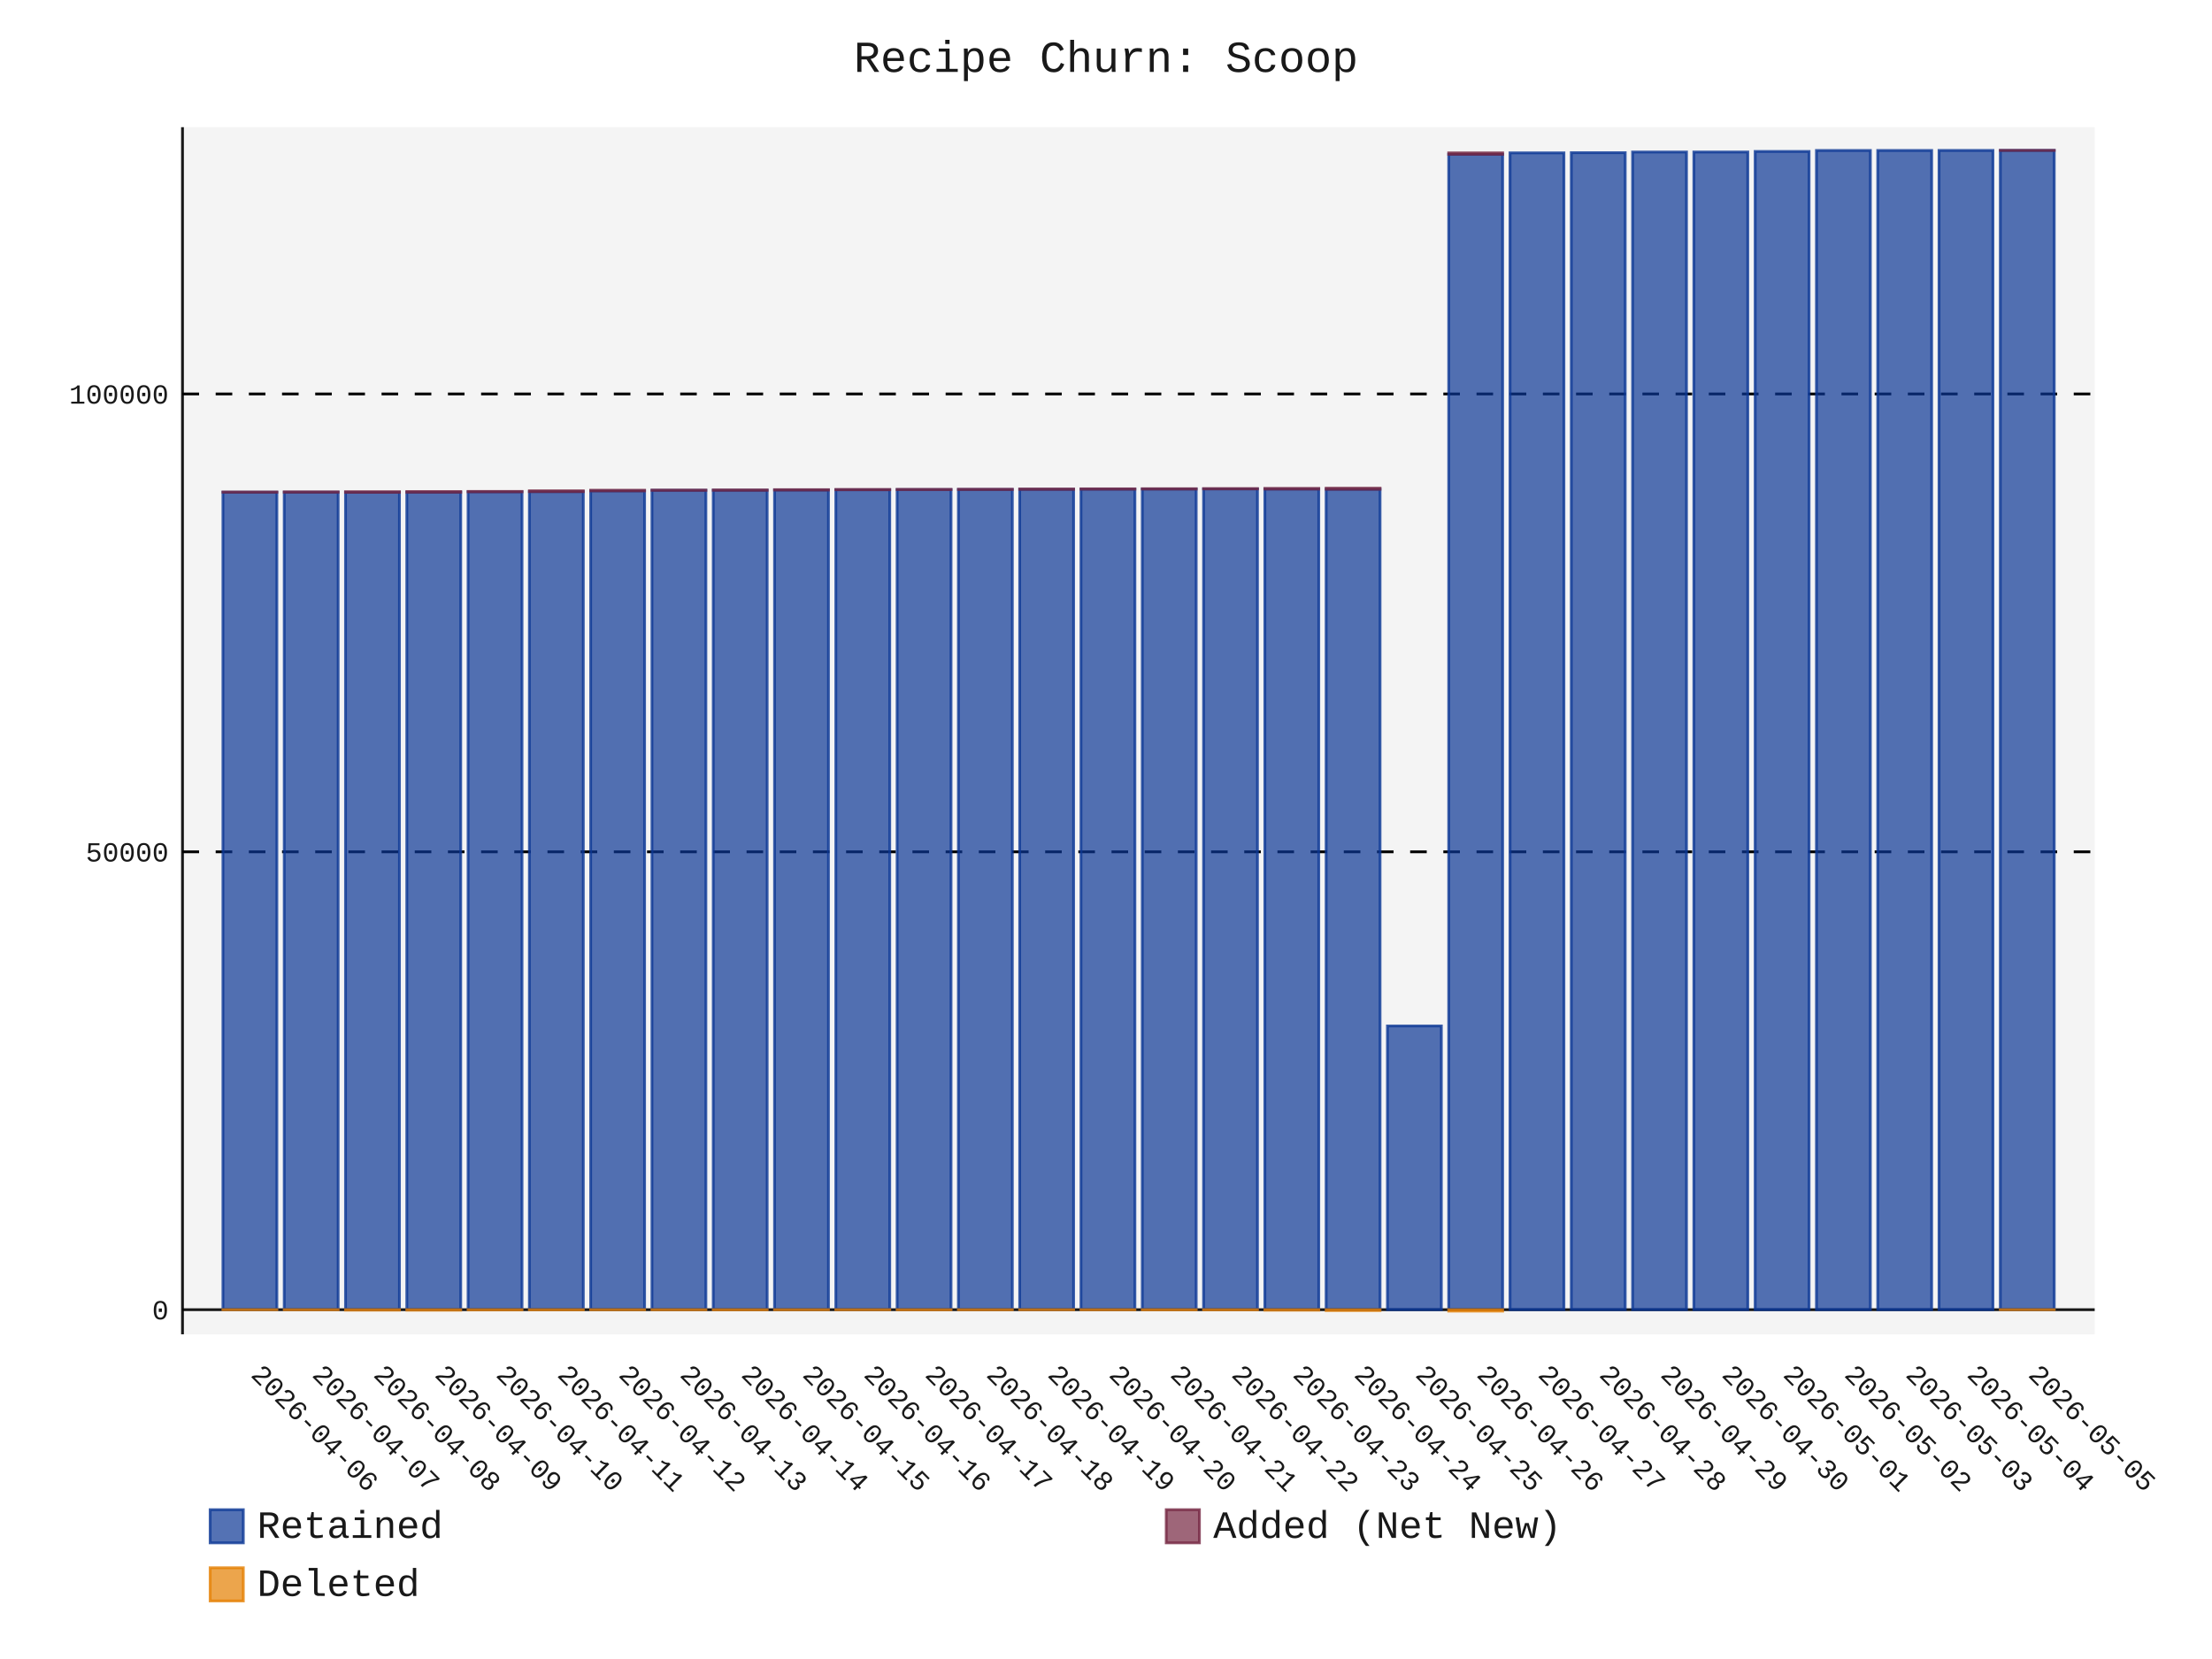
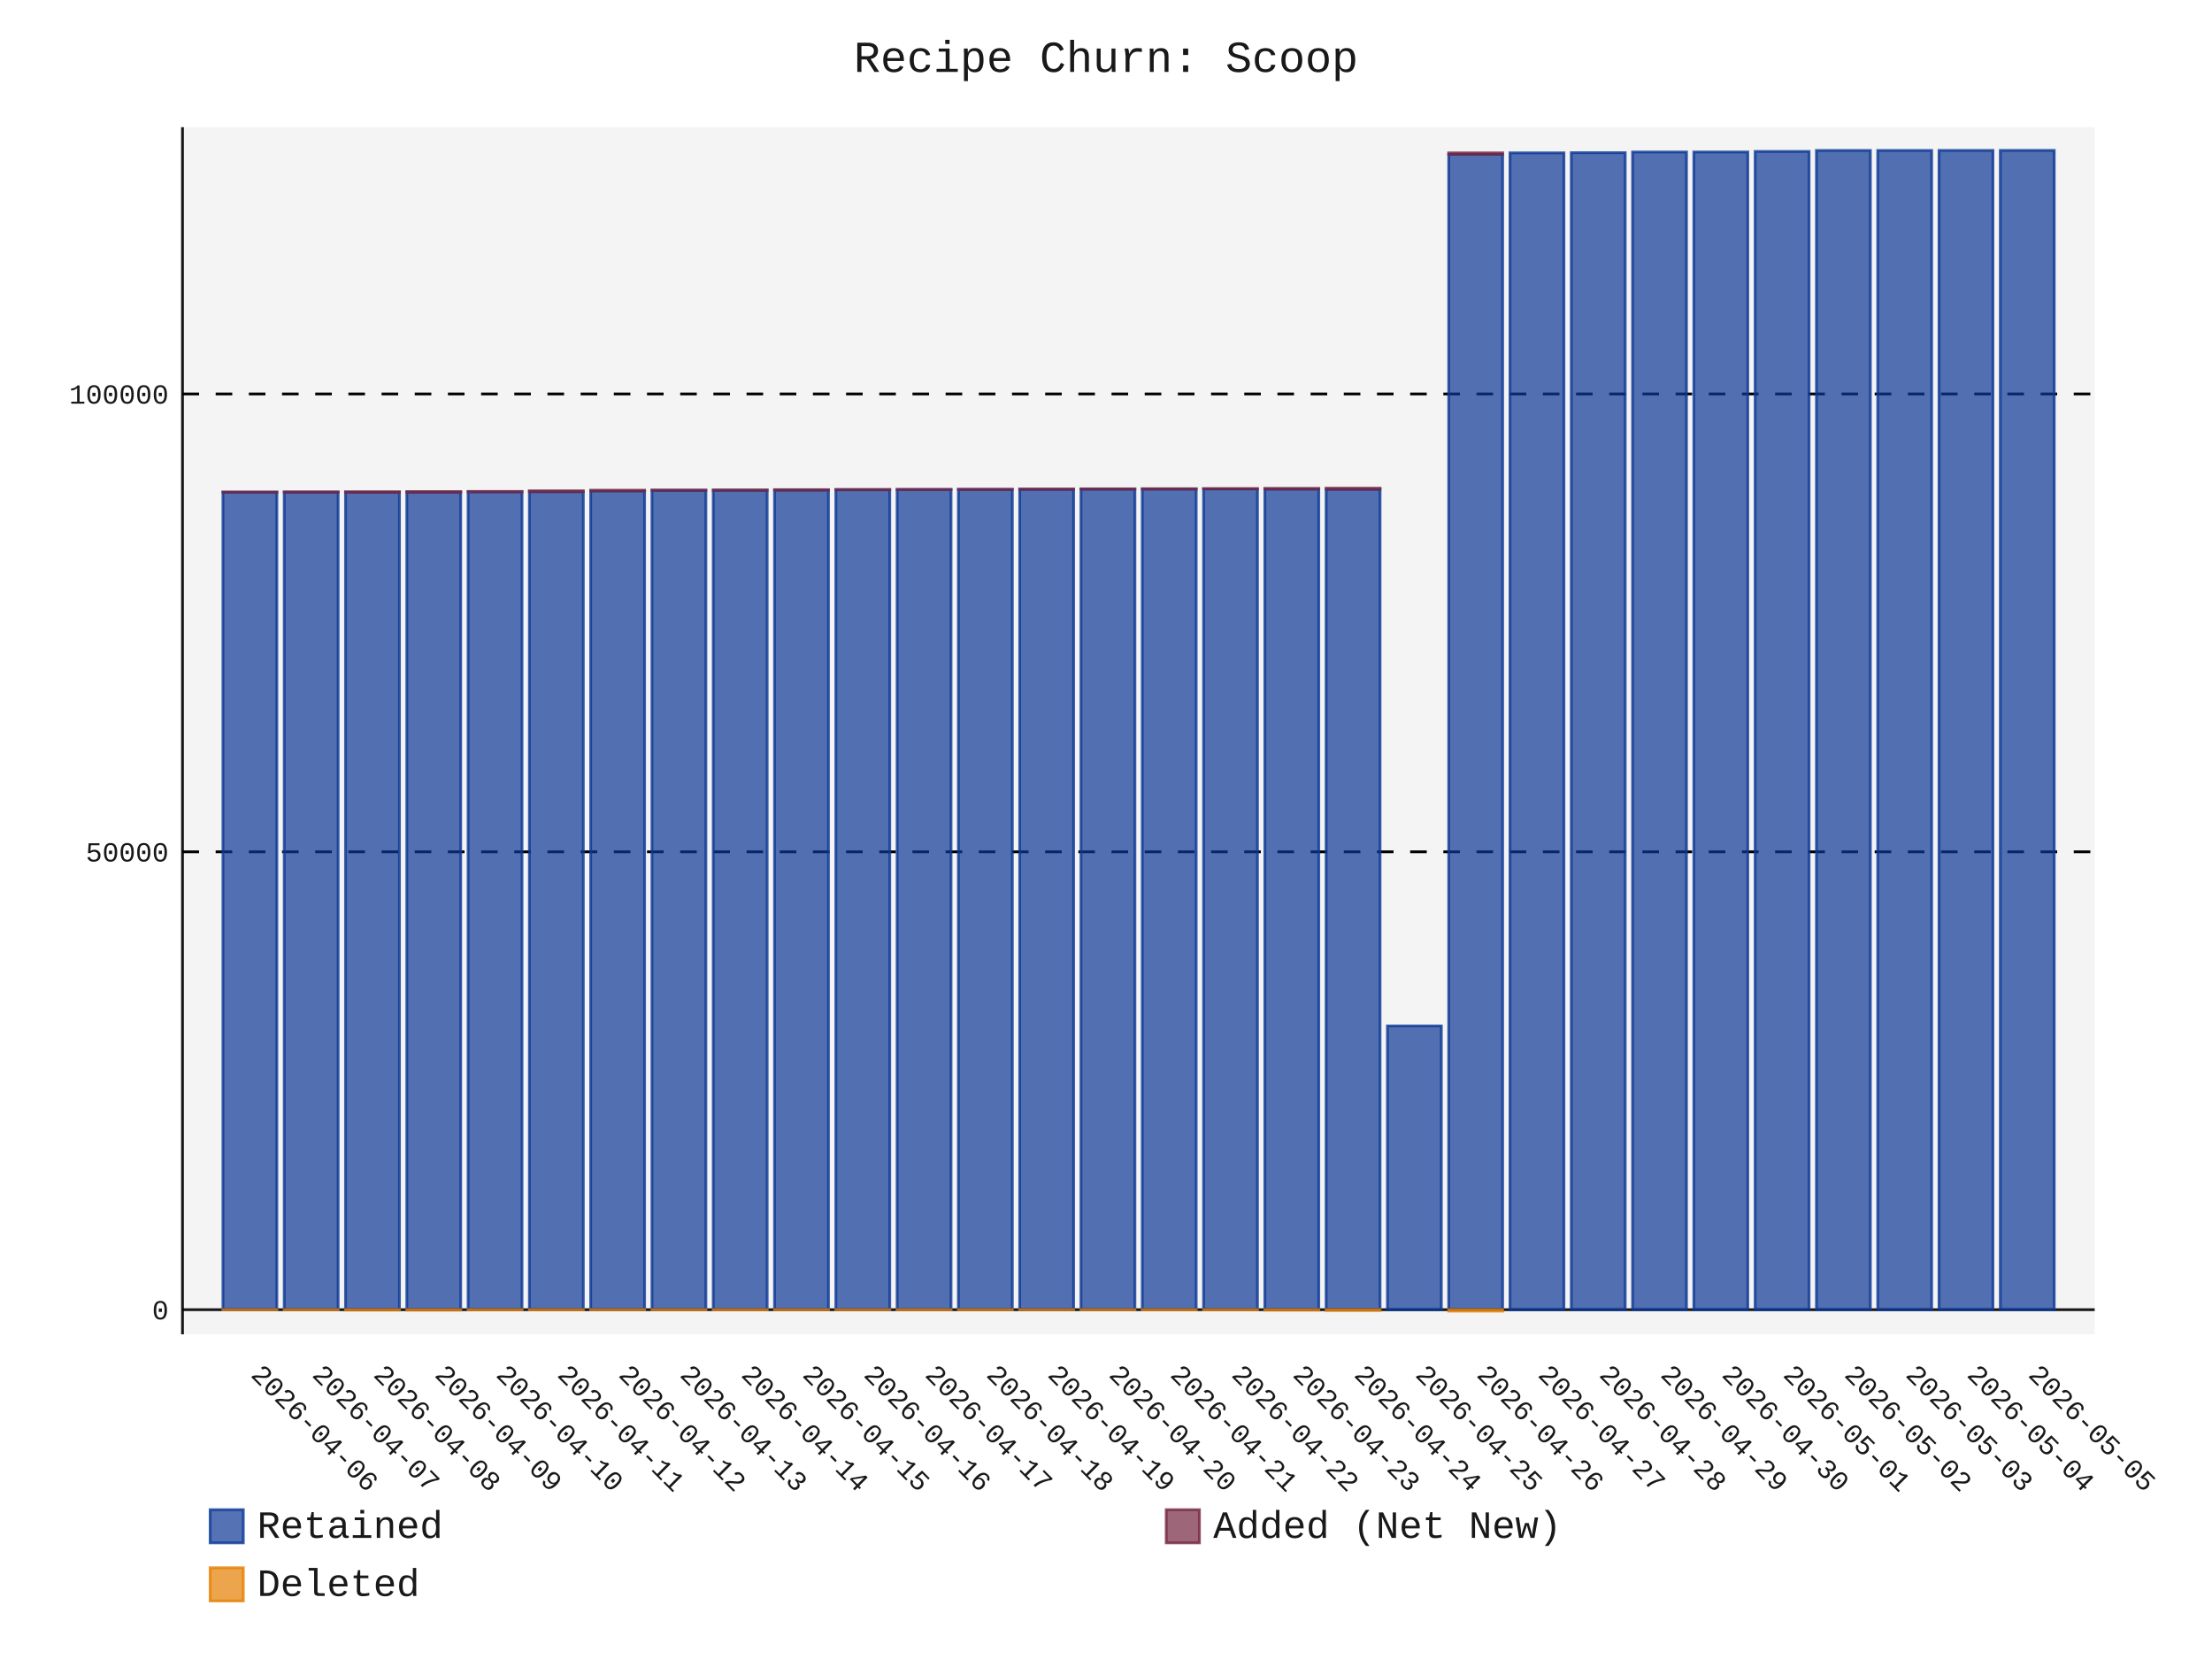
- <svg xmlns="http://www.w3.org/2000/svg" id="chart-ee93d7f6-86eb-4093-ba16-f4f90452084f" class="pygal-chart" viewBox="0 0 800 600">
+ <svg xmlns="http://www.w3.org/2000/svg" id="chart-b7431006-0d95-4c16-a180-34ffe3bbac79" class="pygal-chart" viewBox="0 0 800 600">
  <defs>
-     <style type="text/css">#chart-ee93d7f6-86eb-4093-ba16-f4f90452084f{-webkit-user-select:none;-webkit-font-smoothing:antialiased;font-family:Consolas,"Liberation Mono",Menlo,Courier,monospace}#chart-ee93d7f6-86eb-4093-ba16-f4f90452084f .title{font-family:Consolas,"Liberation Mono",Menlo,Courier,monospace;font-size:16px}#chart-ee93d7f6-86eb-4093-ba16-f4f90452084f .legends .legend text{font-family:Consolas,"Liberation Mono",Menlo,Courier,monospace;font-size:14px}#chart-ee93d7f6-86eb-4093-ba16-f4f90452084f .axis text{font-family:Consolas,"Liberation Mono",Menlo,Courier,monospace;font-size:10px}#chart-ee93d7f6-86eb-4093-ba16-f4f90452084f .axis text.major{font-family:Consolas,"Liberation Mono",Menlo,Courier,monospace;font-size:10px}#chart-ee93d7f6-86eb-4093-ba16-f4f90452084f .text-overlay text.value{font-family:Consolas,"Liberation Mono",Menlo,Courier,monospace;font-size:16px}#chart-ee93d7f6-86eb-4093-ba16-f4f90452084f .text-overlay text.label{font-family:Consolas,"Liberation Mono",Menlo,Courier,monospace;font-size:10px}#chart-ee93d7f6-86eb-4093-ba16-f4f90452084f .tooltip{font-family:Consolas,"Liberation Mono",Menlo,Courier,monospace;font-size:14px}#chart-ee93d7f6-86eb-4093-ba16-f4f90452084f text.no_data{font-family:Consolas,"Liberation Mono",Menlo,Courier,monospace;font-size:64px}
- #chart-ee93d7f6-86eb-4093-ba16-f4f90452084f{background-color:transparent}#chart-ee93d7f6-86eb-4093-ba16-f4f90452084f path,#chart-ee93d7f6-86eb-4093-ba16-f4f90452084f line,#chart-ee93d7f6-86eb-4093-ba16-f4f90452084f rect,#chart-ee93d7f6-86eb-4093-ba16-f4f90452084f circle{-webkit-transition:150ms;-moz-transition:150ms;transition:150ms}#chart-ee93d7f6-86eb-4093-ba16-f4f90452084f .graph &gt; .background{fill:transparent}#chart-ee93d7f6-86eb-4093-ba16-f4f90452084f .plot &gt; .background{fill:rgba(240,240,240,0.7)}#chart-ee93d7f6-86eb-4093-ba16-f4f90452084f .graph{fill:rgba(0,0,0,0.9)}#chart-ee93d7f6-86eb-4093-ba16-f4f90452084f text.no_data{fill:rgba(0,0,0,0.9)}#chart-ee93d7f6-86eb-4093-ba16-f4f90452084f .title{fill:rgba(0,0,0,0.9)}#chart-ee93d7f6-86eb-4093-ba16-f4f90452084f .legends .legend text{fill:rgba(0,0,0,0.9)}#chart-ee93d7f6-86eb-4093-ba16-f4f90452084f .legends .legend:hover text{fill:rgba(0,0,0,0.9)}#chart-ee93d7f6-86eb-4093-ba16-f4f90452084f .axis .line{stroke:rgba(0,0,0,0.9)}#chart-ee93d7f6-86eb-4093-ba16-f4f90452084f .axis .guide.line{stroke:rgba(0,0,0,0.5)}#chart-ee93d7f6-86eb-4093-ba16-f4f90452084f .axis .major.line{stroke:rgba(0,0,0,0.9)}#chart-ee93d7f6-86eb-4093-ba16-f4f90452084f .axis text.major{fill:rgba(0,0,0,0.9)}#chart-ee93d7f6-86eb-4093-ba16-f4f90452084f .axis.y .guides:hover .guide.line,#chart-ee93d7f6-86eb-4093-ba16-f4f90452084f .line-graph .axis.x .guides:hover .guide.line,#chart-ee93d7f6-86eb-4093-ba16-f4f90452084f .stackedline-graph .axis.x .guides:hover .guide.line,#chart-ee93d7f6-86eb-4093-ba16-f4f90452084f .xy-graph .axis.x .guides:hover .guide.line{stroke:rgba(0,0,0,0.9)}#chart-ee93d7f6-86eb-4093-ba16-f4f90452084f .axis .guides:hover text{fill:rgba(0,0,0,0.9)}#chart-ee93d7f6-86eb-4093-ba16-f4f90452084f .reactive{fill-opacity:.7;stroke-opacity:.8;stroke-width:1}#chart-ee93d7f6-86eb-4093-ba16-f4f90452084f .ci{stroke:rgba(0,0,0,0.9)}#chart-ee93d7f6-86eb-4093-ba16-f4f90452084f .reactive.active,#chart-ee93d7f6-86eb-4093-ba16-f4f90452084f .active .reactive{fill-opacity:.8;stroke-opacity:.9;stroke-width:4}#chart-ee93d7f6-86eb-4093-ba16-f4f90452084f .ci .reactive.active{stroke-width:1.5}#chart-ee93d7f6-86eb-4093-ba16-f4f90452084f .series text{fill:rgba(0,0,0,0.9)}#chart-ee93d7f6-86eb-4093-ba16-f4f90452084f .tooltip rect{fill:rgba(240,240,240,0.7);stroke:rgba(0,0,0,0.9);-webkit-transition:opacity 150ms;-moz-transition:opacity 150ms;transition:opacity 150ms}#chart-ee93d7f6-86eb-4093-ba16-f4f90452084f .tooltip .label{fill:rgba(0,0,0,0.9)}#chart-ee93d7f6-86eb-4093-ba16-f4f90452084f .tooltip .label{fill:rgba(0,0,0,0.9)}#chart-ee93d7f6-86eb-4093-ba16-f4f90452084f .tooltip .legend{font-size:.8em;fill:rgba(0,0,0,0.5)}#chart-ee93d7f6-86eb-4093-ba16-f4f90452084f .tooltip .x_label{font-size:.6em;fill:rgba(0,0,0,0.9)}#chart-ee93d7f6-86eb-4093-ba16-f4f90452084f .tooltip .xlink{font-size:.5em;text-decoration:underline}#chart-ee93d7f6-86eb-4093-ba16-f4f90452084f .tooltip .value{font-size:1.5em}#chart-ee93d7f6-86eb-4093-ba16-f4f90452084f .bound{font-size:.5em}#chart-ee93d7f6-86eb-4093-ba16-f4f90452084f .max-value{font-size:.75em;fill:rgba(0,0,0,0.5)}#chart-ee93d7f6-86eb-4093-ba16-f4f90452084f .map-element{fill:rgba(240,240,240,0.7);stroke:rgba(0,0,0,0.5) !important}#chart-ee93d7f6-86eb-4093-ba16-f4f90452084f .map-element .reactive{fill-opacity:inherit;stroke-opacity:inherit}#chart-ee93d7f6-86eb-4093-ba16-f4f90452084f .color-0,#chart-ee93d7f6-86eb-4093-ba16-f4f90452084f .color-0 a:visited{stroke:rgb(12,55,149);fill:rgb(12,55,149)}#chart-ee93d7f6-86eb-4093-ba16-f4f90452084f .color-1,#chart-ee93d7f6-86eb-4093-ba16-f4f90452084f .color-1 a:visited{stroke:rgb(117,38,65);fill:rgb(117,38,65)}#chart-ee93d7f6-86eb-4093-ba16-f4f90452084f .color-2,#chart-ee93d7f6-86eb-4093-ba16-f4f90452084f .color-2 a:visited{stroke:rgb(228,127,0);fill:rgb(228,127,0)}#chart-ee93d7f6-86eb-4093-ba16-f4f90452084f .text-overlay .color-0 text{fill:black}#chart-ee93d7f6-86eb-4093-ba16-f4f90452084f .text-overlay .color-1 text{fill:black}#chart-ee93d7f6-86eb-4093-ba16-f4f90452084f .text-overlay .color-2 text{fill:black}
- #chart-ee93d7f6-86eb-4093-ba16-f4f90452084f text.no_data{text-anchor:middle}#chart-ee93d7f6-86eb-4093-ba16-f4f90452084f .guide.line{fill:none}#chart-ee93d7f6-86eb-4093-ba16-f4f90452084f .centered{text-anchor:middle}#chart-ee93d7f6-86eb-4093-ba16-f4f90452084f .title{text-anchor:middle}#chart-ee93d7f6-86eb-4093-ba16-f4f90452084f .legends .legend text{fill-opacity:1}#chart-ee93d7f6-86eb-4093-ba16-f4f90452084f .axis.x text{text-anchor:middle}#chart-ee93d7f6-86eb-4093-ba16-f4f90452084f .axis.x:not(.web) text[transform]{text-anchor:start}#chart-ee93d7f6-86eb-4093-ba16-f4f90452084f .axis.x:not(.web) text[transform].backwards{text-anchor:end}#chart-ee93d7f6-86eb-4093-ba16-f4f90452084f .axis.y text{text-anchor:end}#chart-ee93d7f6-86eb-4093-ba16-f4f90452084f .axis.y text[transform].backwards{text-anchor:start}#chart-ee93d7f6-86eb-4093-ba16-f4f90452084f .axis.y2 text{text-anchor:start}#chart-ee93d7f6-86eb-4093-ba16-f4f90452084f .axis.y2 text[transform].backwards{text-anchor:end}#chart-ee93d7f6-86eb-4093-ba16-f4f90452084f .axis .guide.line{stroke-dasharray:4,4;stroke:black}#chart-ee93d7f6-86eb-4093-ba16-f4f90452084f .axis .major.guide.line{stroke-dasharray:6,6;stroke:black}#chart-ee93d7f6-86eb-4093-ba16-f4f90452084f .horizontal .axis.y .guide.line,#chart-ee93d7f6-86eb-4093-ba16-f4f90452084f .horizontal .axis.y2 .guide.line,#chart-ee93d7f6-86eb-4093-ba16-f4f90452084f .vertical .axis.x .guide.line{opacity:0}#chart-ee93d7f6-86eb-4093-ba16-f4f90452084f .horizontal .axis.always_show .guide.line,#chart-ee93d7f6-86eb-4093-ba16-f4f90452084f .vertical .axis.always_show .guide.line{opacity:1 !important}#chart-ee93d7f6-86eb-4093-ba16-f4f90452084f .axis.y .guides:hover .guide.line,#chart-ee93d7f6-86eb-4093-ba16-f4f90452084f .axis.y2 .guides:hover .guide.line,#chart-ee93d7f6-86eb-4093-ba16-f4f90452084f .axis.x .guides:hover .guide.line{opacity:1}#chart-ee93d7f6-86eb-4093-ba16-f4f90452084f .axis .guides:hover text{opacity:1}#chart-ee93d7f6-86eb-4093-ba16-f4f90452084f .nofill{fill:none}#chart-ee93d7f6-86eb-4093-ba16-f4f90452084f .subtle-fill{fill-opacity:.2}#chart-ee93d7f6-86eb-4093-ba16-f4f90452084f .dot{stroke-width:1px;fill-opacity:1;stroke-opacity:1}#chart-ee93d7f6-86eb-4093-ba16-f4f90452084f .dot.active{stroke-width:5px}#chart-ee93d7f6-86eb-4093-ba16-f4f90452084f .dot.negative{fill:transparent}#chart-ee93d7f6-86eb-4093-ba16-f4f90452084f text,#chart-ee93d7f6-86eb-4093-ba16-f4f90452084f tspan{stroke:none !important}#chart-ee93d7f6-86eb-4093-ba16-f4f90452084f .series text.active{opacity:1}#chart-ee93d7f6-86eb-4093-ba16-f4f90452084f .tooltip rect{fill-opacity:.95;stroke-width:.5}#chart-ee93d7f6-86eb-4093-ba16-f4f90452084f .tooltip text{fill-opacity:1}#chart-ee93d7f6-86eb-4093-ba16-f4f90452084f .showable{visibility:hidden}#chart-ee93d7f6-86eb-4093-ba16-f4f90452084f .showable.shown{visibility:visible}#chart-ee93d7f6-86eb-4093-ba16-f4f90452084f .gauge-background{fill:rgba(229,229,229,1);stroke:none}#chart-ee93d7f6-86eb-4093-ba16-f4f90452084f .bg-lines{stroke:transparent;stroke-width:2px}</style>
+     <style type="text/css">#chart-b7431006-0d95-4c16-a180-34ffe3bbac79{-webkit-user-select:none;-webkit-font-smoothing:antialiased;font-family:Consolas,"Liberation Mono",Menlo,Courier,monospace}#chart-b7431006-0d95-4c16-a180-34ffe3bbac79 .title{font-family:Consolas,"Liberation Mono",Menlo,Courier,monospace;font-size:16px}#chart-b7431006-0d95-4c16-a180-34ffe3bbac79 .legends .legend text{font-family:Consolas,"Liberation Mono",Menlo,Courier,monospace;font-size:14px}#chart-b7431006-0d95-4c16-a180-34ffe3bbac79 .axis text{font-family:Consolas,"Liberation Mono",Menlo,Courier,monospace;font-size:10px}#chart-b7431006-0d95-4c16-a180-34ffe3bbac79 .axis text.major{font-family:Consolas,"Liberation Mono",Menlo,Courier,monospace;font-size:10px}#chart-b7431006-0d95-4c16-a180-34ffe3bbac79 .text-overlay text.value{font-family:Consolas,"Liberation Mono",Menlo,Courier,monospace;font-size:16px}#chart-b7431006-0d95-4c16-a180-34ffe3bbac79 .text-overlay text.label{font-family:Consolas,"Liberation Mono",Menlo,Courier,monospace;font-size:10px}#chart-b7431006-0d95-4c16-a180-34ffe3bbac79 .tooltip{font-family:Consolas,"Liberation Mono",Menlo,Courier,monospace;font-size:14px}#chart-b7431006-0d95-4c16-a180-34ffe3bbac79 text.no_data{font-family:Consolas,"Liberation Mono",Menlo,Courier,monospace;font-size:64px}
+ #chart-b7431006-0d95-4c16-a180-34ffe3bbac79{background-color:transparent}#chart-b7431006-0d95-4c16-a180-34ffe3bbac79 path,#chart-b7431006-0d95-4c16-a180-34ffe3bbac79 line,#chart-b7431006-0d95-4c16-a180-34ffe3bbac79 rect,#chart-b7431006-0d95-4c16-a180-34ffe3bbac79 circle{-webkit-transition:150ms;-moz-transition:150ms;transition:150ms}#chart-b7431006-0d95-4c16-a180-34ffe3bbac79 .graph &gt; .background{fill:transparent}#chart-b7431006-0d95-4c16-a180-34ffe3bbac79 .plot &gt; .background{fill:rgba(240,240,240,0.7)}#chart-b7431006-0d95-4c16-a180-34ffe3bbac79 .graph{fill:rgba(0,0,0,0.9)}#chart-b7431006-0d95-4c16-a180-34ffe3bbac79 text.no_data{fill:rgba(0,0,0,0.9)}#chart-b7431006-0d95-4c16-a180-34ffe3bbac79 .title{fill:rgba(0,0,0,0.9)}#chart-b7431006-0d95-4c16-a180-34ffe3bbac79 .legends .legend text{fill:rgba(0,0,0,0.9)}#chart-b7431006-0d95-4c16-a180-34ffe3bbac79 .legends .legend:hover text{fill:rgba(0,0,0,0.9)}#chart-b7431006-0d95-4c16-a180-34ffe3bbac79 .axis .line{stroke:rgba(0,0,0,0.9)}#chart-b7431006-0d95-4c16-a180-34ffe3bbac79 .axis .guide.line{stroke:rgba(0,0,0,0.5)}#chart-b7431006-0d95-4c16-a180-34ffe3bbac79 .axis .major.line{stroke:rgba(0,0,0,0.9)}#chart-b7431006-0d95-4c16-a180-34ffe3bbac79 .axis text.major{fill:rgba(0,0,0,0.9)}#chart-b7431006-0d95-4c16-a180-34ffe3bbac79 .axis.y .guides:hover .guide.line,#chart-b7431006-0d95-4c16-a180-34ffe3bbac79 .line-graph .axis.x .guides:hover .guide.line,#chart-b7431006-0d95-4c16-a180-34ffe3bbac79 .stackedline-graph .axis.x .guides:hover .guide.line,#chart-b7431006-0d95-4c16-a180-34ffe3bbac79 .xy-graph .axis.x .guides:hover .guide.line{stroke:rgba(0,0,0,0.9)}#chart-b7431006-0d95-4c16-a180-34ffe3bbac79 .axis .guides:hover text{fill:rgba(0,0,0,0.9)}#chart-b7431006-0d95-4c16-a180-34ffe3bbac79 .reactive{fill-opacity:.7;stroke-opacity:.8;stroke-width:1}#chart-b7431006-0d95-4c16-a180-34ffe3bbac79 .ci{stroke:rgba(0,0,0,0.9)}#chart-b7431006-0d95-4c16-a180-34ffe3bbac79 .reactive.active,#chart-b7431006-0d95-4c16-a180-34ffe3bbac79 .active .reactive{fill-opacity:.8;stroke-opacity:.9;stroke-width:4}#chart-b7431006-0d95-4c16-a180-34ffe3bbac79 .ci .reactive.active{stroke-width:1.5}#chart-b7431006-0d95-4c16-a180-34ffe3bbac79 .series text{fill:rgba(0,0,0,0.9)}#chart-b7431006-0d95-4c16-a180-34ffe3bbac79 .tooltip rect{fill:rgba(240,240,240,0.7);stroke:rgba(0,0,0,0.9);-webkit-transition:opacity 150ms;-moz-transition:opacity 150ms;transition:opacity 150ms}#chart-b7431006-0d95-4c16-a180-34ffe3bbac79 .tooltip .label{fill:rgba(0,0,0,0.9)}#chart-b7431006-0d95-4c16-a180-34ffe3bbac79 .tooltip .label{fill:rgba(0,0,0,0.9)}#chart-b7431006-0d95-4c16-a180-34ffe3bbac79 .tooltip .legend{font-size:.8em;fill:rgba(0,0,0,0.5)}#chart-b7431006-0d95-4c16-a180-34ffe3bbac79 .tooltip .x_label{font-size:.6em;fill:rgba(0,0,0,0.9)}#chart-b7431006-0d95-4c16-a180-34ffe3bbac79 .tooltip .xlink{font-size:.5em;text-decoration:underline}#chart-b7431006-0d95-4c16-a180-34ffe3bbac79 .tooltip .value{font-size:1.5em}#chart-b7431006-0d95-4c16-a180-34ffe3bbac79 .bound{font-size:.5em}#chart-b7431006-0d95-4c16-a180-34ffe3bbac79 .max-value{font-size:.75em;fill:rgba(0,0,0,0.5)}#chart-b7431006-0d95-4c16-a180-34ffe3bbac79 .map-element{fill:rgba(240,240,240,0.7);stroke:rgba(0,0,0,0.5) !important}#chart-b7431006-0d95-4c16-a180-34ffe3bbac79 .map-element .reactive{fill-opacity:inherit;stroke-opacity:inherit}#chart-b7431006-0d95-4c16-a180-34ffe3bbac79 .color-0,#chart-b7431006-0d95-4c16-a180-34ffe3bbac79 .color-0 a:visited{stroke:rgb(12,55,149);fill:rgb(12,55,149)}#chart-b7431006-0d95-4c16-a180-34ffe3bbac79 .color-1,#chart-b7431006-0d95-4c16-a180-34ffe3bbac79 .color-1 a:visited{stroke:rgb(117,38,65);fill:rgb(117,38,65)}#chart-b7431006-0d95-4c16-a180-34ffe3bbac79 .color-2,#chart-b7431006-0d95-4c16-a180-34ffe3bbac79 .color-2 a:visited{stroke:rgb(228,127,0);fill:rgb(228,127,0)}#chart-b7431006-0d95-4c16-a180-34ffe3bbac79 .text-overlay .color-0 text{fill:black}#chart-b7431006-0d95-4c16-a180-34ffe3bbac79 .text-overlay .color-1 text{fill:black}#chart-b7431006-0d95-4c16-a180-34ffe3bbac79 .text-overlay .color-2 text{fill:black}
+ #chart-b7431006-0d95-4c16-a180-34ffe3bbac79 text.no_data{text-anchor:middle}#chart-b7431006-0d95-4c16-a180-34ffe3bbac79 .guide.line{fill:none}#chart-b7431006-0d95-4c16-a180-34ffe3bbac79 .centered{text-anchor:middle}#chart-b7431006-0d95-4c16-a180-34ffe3bbac79 .title{text-anchor:middle}#chart-b7431006-0d95-4c16-a180-34ffe3bbac79 .legends .legend text{fill-opacity:1}#chart-b7431006-0d95-4c16-a180-34ffe3bbac79 .axis.x text{text-anchor:middle}#chart-b7431006-0d95-4c16-a180-34ffe3bbac79 .axis.x:not(.web) text[transform]{text-anchor:start}#chart-b7431006-0d95-4c16-a180-34ffe3bbac79 .axis.x:not(.web) text[transform].backwards{text-anchor:end}#chart-b7431006-0d95-4c16-a180-34ffe3bbac79 .axis.y text{text-anchor:end}#chart-b7431006-0d95-4c16-a180-34ffe3bbac79 .axis.y text[transform].backwards{text-anchor:start}#chart-b7431006-0d95-4c16-a180-34ffe3bbac79 .axis.y2 text{text-anchor:start}#chart-b7431006-0d95-4c16-a180-34ffe3bbac79 .axis.y2 text[transform].backwards{text-anchor:end}#chart-b7431006-0d95-4c16-a180-34ffe3bbac79 .axis .guide.line{stroke-dasharray:4,4;stroke:black}#chart-b7431006-0d95-4c16-a180-34ffe3bbac79 .axis .major.guide.line{stroke-dasharray:6,6;stroke:black}#chart-b7431006-0d95-4c16-a180-34ffe3bbac79 .horizontal .axis.y .guide.line,#chart-b7431006-0d95-4c16-a180-34ffe3bbac79 .horizontal .axis.y2 .guide.line,#chart-b7431006-0d95-4c16-a180-34ffe3bbac79 .vertical .axis.x .guide.line{opacity:0}#chart-b7431006-0d95-4c16-a180-34ffe3bbac79 .horizontal .axis.always_show .guide.line,#chart-b7431006-0d95-4c16-a180-34ffe3bbac79 .vertical .axis.always_show .guide.line{opacity:1 !important}#chart-b7431006-0d95-4c16-a180-34ffe3bbac79 .axis.y .guides:hover .guide.line,#chart-b7431006-0d95-4c16-a180-34ffe3bbac79 .axis.y2 .guides:hover .guide.line,#chart-b7431006-0d95-4c16-a180-34ffe3bbac79 .axis.x .guides:hover .guide.line{opacity:1}#chart-b7431006-0d95-4c16-a180-34ffe3bbac79 .axis .guides:hover text{opacity:1}#chart-b7431006-0d95-4c16-a180-34ffe3bbac79 .nofill{fill:none}#chart-b7431006-0d95-4c16-a180-34ffe3bbac79 .subtle-fill{fill-opacity:.2}#chart-b7431006-0d95-4c16-a180-34ffe3bbac79 .dot{stroke-width:1px;fill-opacity:1;stroke-opacity:1}#chart-b7431006-0d95-4c16-a180-34ffe3bbac79 .dot.active{stroke-width:5px}#chart-b7431006-0d95-4c16-a180-34ffe3bbac79 .dot.negative{fill:transparent}#chart-b7431006-0d95-4c16-a180-34ffe3bbac79 text,#chart-b7431006-0d95-4c16-a180-34ffe3bbac79 tspan{stroke:none !important}#chart-b7431006-0d95-4c16-a180-34ffe3bbac79 .series text.active{opacity:1}#chart-b7431006-0d95-4c16-a180-34ffe3bbac79 .tooltip rect{fill-opacity:.95;stroke-width:.5}#chart-b7431006-0d95-4c16-a180-34ffe3bbac79 .tooltip text{fill-opacity:1}#chart-b7431006-0d95-4c16-a180-34ffe3bbac79 .showable{visibility:hidden}#chart-b7431006-0d95-4c16-a180-34ffe3bbac79 .showable.shown{visibility:visible}#chart-b7431006-0d95-4c16-a180-34ffe3bbac79 .gauge-background{fill:rgba(229,229,229,1);stroke:none}#chart-b7431006-0d95-4c16-a180-34ffe3bbac79 .bg-lines{stroke:transparent;stroke-width:2px}</style>
  </defs>
  <g class="graph stackedbar-graph vertical">
    <rect x="0" y="0" width="800" height="600" class="background" />
    <g transform="translate(66, 46)" class="plot">
      <rect x="0" y="0" width="691.574" height="436.574" class="background" />
      <g class="axis y always_show">
        <g class="guides">
          <path d="M0 427.668 h691.574" class="axis major line" />
          <text x="-5" y="431.168" class="major">0</text>
        </g>
        <g class="guides">
          <path d="M0 262.073 h691.574" class="major guide line" />
          <text x="-5" y="265.573" class="major">50000</text>
        </g>
        <g class="guides">
          <path d="M0 96.479 h691.574" class="major guide line" />
          <text x="-5" y="99.979" class="major">100000</text>
        </g>
      </g>
      <g class="axis x">
        <path d="M0 0 v436.574" class="line" />
        <g class="guides">
          <path d="M24.382 0 v436.574" class="guide line" />
          <text x="24.382" y="451.574" class="" transform="rotate(45 24.3824 451.5736)">2026-04-06</text>
        </g>
        <g class="guides">
          <path d="M46.548 0 v436.574" class="guide line" />
          <text x="46.548" y="451.574" class="" transform="rotate(45 46.54822 451.5736)">2026-04-07</text>
        </g>
        <g class="guides">
          <path d="M68.714 0 v436.574" class="guide line" />
          <text x="68.714" y="451.574" class="" transform="rotate(45 68.71404 451.5736)">2026-04-08</text>
        </g>
        <g class="guides">
          <path d="M90.88 0 v436.574" class="guide line" />
          <text x="90.88" y="451.574" class="" transform="rotate(45 90.87986 451.5736)">2026-04-09</text>
        </g>
        <g class="guides">
          <path d="M113.046 0 v436.574" class="guide line" />
          <text x="113.046" y="451.574" class="" transform="rotate(45 113.0457 451.5736)">2026-04-10</text>
        </g>
        <g class="guides">
          <path d="M135.212 0 v436.574" class="guide line" />
          <text x="135.212" y="451.574" class="" transform="rotate(45 135.2115 451.5736)">2026-04-11</text>
        </g>
        <g class="guides">
          <path d="M157.377 0 v436.574" class="guide line" />
          <text x="157.377" y="451.574" class="" transform="rotate(45 157.3773 451.5736)">2026-04-12</text>
        </g>
        <g class="guides">
          <path d="M179.543 0 v436.574" class="guide line" />
          <text x="179.543" y="451.574" class="" transform="rotate(45 179.5431 451.5736)">2026-04-13</text>
        </g>
        <g class="guides">
          <path d="M201.709 0 v436.574" class="guide line" />
          <text x="201.709" y="451.574" class="" transform="rotate(45 201.709 451.5736)">2026-04-14</text>
        </g>
        <g class="guides">
          <path d="M223.875 0 v436.574" class="guide line" />
          <text x="223.875" y="451.574" class="" transform="rotate(45 223.8748 451.5736)">2026-04-15</text>
        </g>
        <g class="guides">
          <path d="M246.041 0 v436.574" class="guide line" />
          <text x="246.041" y="451.574" class="" transform="rotate(45 246.0406 451.5736)">2026-04-16</text>
        </g>
        <g class="guides">
          <path d="M268.206 0 v436.574" class="guide line" />
          <text x="268.206" y="451.574" class="" transform="rotate(45 268.2064 451.5736)">2026-04-17</text>
        </g>
        <g class="guides">
          <path d="M290.372 0 v436.574" class="guide line" />
          <text x="290.372" y="451.574" class="" transform="rotate(45 290.3722 451.5736)">2026-04-18</text>
        </g>
        <g class="guides">
          <path d="M312.538 0 v436.574" class="guide line" />
          <text x="312.538" y="451.574" class="" transform="rotate(45 312.5381 451.5736)">2026-04-19</text>
        </g>
        <g class="guides">
          <path d="M334.704 0 v436.574" class="guide line" />
          <text x="334.704" y="451.574" class="" transform="rotate(45 334.7039 451.5736)">2026-04-20</text>
        </g>
        <g class="guides">
          <path d="M356.87 0 v436.574" class="guide line" />
          <text x="356.87" y="451.574" class="" transform="rotate(45 356.8697 451.5736)">2026-04-21</text>
        </g>
        <g class="guides">
          <path d="M379.036 0 v436.574" class="guide line" />
          <text x="379.036" y="451.574" class="" transform="rotate(45 379.0355 451.5736)">2026-04-22</text>
        </g>
        <g class="guides">
          <path d="M401.201 0 v436.574" class="guide line" />
          <text x="401.201" y="451.574" class="" transform="rotate(45 401.2013 451.5736)">2026-04-23</text>
        </g>
        <g class="guides">
          <path d="M423.367 0 v436.574" class="guide line" />
          <text x="423.367" y="451.574" class="" transform="rotate(45 423.3672 451.5736)">2026-04-24</text>
        </g>
        <g class="guides">
          <path d="M445.533 0 v436.574" class="guide line" />
          <text x="445.533" y="451.574" class="" transform="rotate(45 445.533 451.5736)">2026-04-25</text>
        </g>
        <g class="guides">
          <path d="M467.699 0 v436.574" class="guide line" />
          <text x="467.699" y="451.574" class="" transform="rotate(45 467.6988 451.5736)">2026-04-26</text>
        </g>
        <g class="guides">
          <path d="M489.865 0 v436.574" class="guide line" />
          <text x="489.865" y="451.574" class="" transform="rotate(45 489.8646 451.5736)">2026-04-27</text>
        </g>
        <g class="guides">
          <path d="M512.03 0 v436.574" class="guide line" />
          <text x="512.03" y="451.574" class="" transform="rotate(45 512.0304 451.5736)">2026-04-28</text>
        </g>
        <g class="guides">
          <path d="M534.196 0 v436.574" class="guide line" />
          <text x="534.196" y="451.574" class="" transform="rotate(45 534.1963 451.5736)">2026-04-29</text>
        </g>
        <g class="guides">
          <path d="M556.362 0 v436.574" class="guide line" />
          <text x="556.362" y="451.574" class="" transform="rotate(45 556.3621 451.5736)">2026-04-30</text>
        </g>
        <g class="guides">
          <path d="M578.528 0 v436.574" class="guide line" />
          <text x="578.528" y="451.574" class="" transform="rotate(45 578.5279 451.5736)">2026-05-01</text>
        </g>
        <g class="guides">
          <path d="M600.694 0 v436.574" class="guide line" />
          <text x="600.694" y="451.574" class="" transform="rotate(45 600.6937 451.5736)">2026-05-02</text>
        </g>
        <g class="guides">
          <path d="M622.86 0 v436.574" class="guide line" />
          <text x="622.86" y="451.574" class="" transform="rotate(45 622.8596 451.5736)">2026-05-03</text>
        </g>
        <g class="guides">
          <path d="M645.025 0 v436.574" class="guide line" />
          <text x="645.025" y="451.574" class="" transform="rotate(45 645.0254 451.5736)">2026-05-04</text>
        </g>
        <g class="guides">
          <path d="M667.191 0 v436.574" class="guide line" />
          <text x="667.191" y="451.574" class="" transform="rotate(45 667.1912 451.5736)">2026-05-05</text>
        </g>
      </g>
      <g class="series serie-0 color-0">
        <g class="bars">
          <g class="bar">
            <rect x="14.629" y="132.009" rx="0" ry="0" width="19.506" height="295.659" class="rect reactive tooltip-trigger" />
          </g>
          <g class="bar">
            <rect x="36.795" y="131.999" rx="0" ry="0" width="19.506" height="295.669" class="rect reactive tooltip-trigger" />
          </g>
          <g class="bar">
            <rect x="58.961" y="132.058" rx="0" ry="0" width="19.506" height="295.61" class="rect reactive tooltip-trigger" />
          </g>
          <g class="bar">
            <rect x="81.127" y="132.009" rx="0" ry="0" width="19.506" height="295.659" class="rect reactive tooltip-trigger" />
          </g>
          <g class="bar">
            <rect x="103.293" y="131.866" rx="0" ry="0" width="19.506" height="295.802" class="rect reactive tooltip-trigger" />
          </g>
          <g class="bar">
            <rect x="125.459" y="131.81" rx="0" ry="0" width="19.506" height="295.858" class="rect reactive tooltip-trigger" />
          </g>
          <g class="bar">
            <rect x="147.624" y="131.538" rx="0" ry="0" width="19.506" height="296.13" class="rect reactive tooltip-trigger" />
          </g>
          <g class="bar">
            <rect x="169.79" y="131.333" rx="0" ry="0" width="19.506" height="296.335" class="rect reactive tooltip-trigger" />
          </g>
          <g class="bar">
            <rect x="191.956" y="131.313" rx="0" ry="0" width="19.506" height="296.355" class="rect reactive tooltip-trigger" />
          </g>
          <g class="bar">
            <rect x="214.122" y="131.234" rx="0" ry="0" width="19.506" height="296.434" class="rect reactive tooltip-trigger" />
          </g>
          <g class="bar">
            <rect x="236.288" y="131.128" rx="0" ry="0" width="19.506" height="296.54" class="rect reactive tooltip-trigger" />
          </g>
          <g class="bar">
            <rect x="258.453" y="131.068" rx="0" ry="0" width="19.506" height="296.6" class="rect reactive tooltip-trigger" />
          </g>
          <g class="bar">
            <rect x="280.619" y="131.035" rx="0" ry="0" width="19.506" height="296.633" class="rect reactive tooltip-trigger" />
          </g>
          <g class="bar">
            <rect x="302.785" y="130.972" rx="0" ry="0" width="19.506" height="296.696" class="rect reactive tooltip-trigger" />
          </g>
          <g class="bar">
            <rect x="324.951" y="130.906" rx="0" ry="0" width="19.506" height="296.762" class="rect reactive tooltip-trigger" />
          </g>
          <g class="bar">
            <rect x="347.117" y="130.869" rx="0" ry="0" width="19.506" height="296.799" class="rect reactive tooltip-trigger" />
          </g>
          <g class="bar">
            <rect x="369.283" y="130.82" rx="0" ry="0" width="19.506" height="296.848" class="rect reactive tooltip-trigger" />
          </g>
          <g class="bar">
            <rect x="391.448" y="130.873" rx="0" ry="0" width="19.506" height="296.795" class="rect reactive tooltip-trigger" />
          </g>
          <g class="bar">
            <rect x="413.614" y="130.939" rx="0" ry="0" width="19.506" height="296.729" class="rect reactive tooltip-trigger" />
          </g>
          <g class="bar">
            <rect x="435.78" y="325.049" rx="0" ry="0" width="19.506" height="102.619" class="rect reactive tooltip-trigger" />
          </g>
          <g class="bar">
            <rect x="457.946" y="9.8" rx="0" ry="0" width="19.506" height="417.868" class="rect reactive tooltip-trigger" />
          </g>
          <g class="bar">
            <rect x="480.112" y="9.283" rx="0" ry="0" width="19.506" height="418.385" class="rect reactive tooltip-trigger" />
          </g>
          <g class="bar">
            <rect x="502.277" y="9.22" rx="0" ry="0" width="19.506" height="418.448" class="rect reactive tooltip-trigger" />
          </g>
          <g class="bar">
            <rect x="524.443" y="8.979" rx="0" ry="0" width="19.506" height="418.689" class="rect reactive tooltip-trigger" />
          </g>
          <g class="bar">
            <rect x="546.609" y="8.975" rx="0" ry="0" width="19.506" height="418.693" class="rect reactive tooltip-trigger" />
          </g>
          <g class="bar">
            <rect x="568.775" y="8.77" rx="0" ry="0" width="19.506" height="418.898" class="rect reactive tooltip-trigger" />
          </g>
          <g class="bar">
            <rect x="590.941" y="8.419" rx="0" ry="0" width="19.506" height="419.249" class="rect reactive tooltip-trigger" />
          </g>
          <g class="bar">
            <rect x="613.107" y="8.412" rx="0" ry="0" width="19.506" height="419.256" class="rect reactive tooltip-trigger" />
          </g>
          <g class="bar">
            <rect x="635.272" y="8.402" rx="0" ry="0" width="19.506" height="419.266" class="rect reactive tooltip-trigger" />
          </g>
          <g class="bar">
-             <rect x="657.438" y="8.399" rx="0" ry="0" width="19.506" height="419.269" class="rect reactive tooltip-trigger" />
+             <rect x="657.438" y="8.396" rx="0" ry="0" width="19.506" height="419.272" class="rect reactive tooltip-trigger" />
          </g>
        </g>
      </g>
      <g class="series serie-1 color-1">
        <g class="bars">
          <g class="bar">
            <rect x="14.629" y="131.956" rx="0" ry="0" width="19.506" height="0.053" class="rect reactive tooltip-trigger" />
          </g>
          <g class="bar">
            <rect x="36.795" y="131.903" rx="0" ry="0" width="19.506" height="0.096" class="rect reactive tooltip-trigger" />
          </g>
          <g class="bar">
            <rect x="58.961" y="131.836" rx="0" ry="0" width="19.506" height="0.222" class="rect reactive tooltip-trigger" />
          </g>
          <g class="bar">
            <rect x="81.127" y="131.777" rx="0" ry="0" width="19.506" height="0.232" class="rect reactive tooltip-trigger" />
          </g>
          <g class="bar">
            <rect x="103.293" y="131.74" rx="0" ry="0" width="19.506" height="0.126" class="rect reactive tooltip-trigger" />
          </g>
          <g class="bar">
            <rect x="125.459" y="131.502" rx="0" ry="0" width="19.506" height="0.308" class="rect reactive tooltip-trigger" />
          </g>
          <g class="bar">
            <rect x="147.624" y="131.293" rx="0" ry="0" width="19.506" height="0.245" class="rect reactive tooltip-trigger" />
          </g>
          <g class="bar">
            <rect x="169.79" y="131.254" rx="0" ry="0" width="19.506" height="0.079" class="rect reactive tooltip-trigger" />
          </g>
          <g class="bar">
            <rect x="191.956" y="131.197" rx="0" ry="0" width="19.506" height="0.116" class="rect reactive tooltip-trigger" />
          </g>
          <g class="bar">
            <rect x="214.122" y="131.098" rx="0" ry="0" width="19.506" height="0.136" class="rect reactive tooltip-trigger" />
          </g>
          <g class="bar">
            <rect x="236.288" y="131.015" rx="0" ry="0" width="19.506" height="0.113" class="rect reactive tooltip-trigger" />
          </g>
          <g class="bar">
            <rect x="258.453" y="130.992" rx="0" ry="0" width="19.506" height="0.076" class="rect reactive tooltip-trigger" />
          </g>
          <g class="bar">
            <rect x="280.619" y="130.946" rx="0" ry="0" width="19.506" height="0.089" class="rect reactive tooltip-trigger" />
          </g>
          <g class="bar">
            <rect x="302.785" y="130.863" rx="0" ry="0" width="19.506" height="0.109" class="rect reactive tooltip-trigger" />
          </g>
          <g class="bar">
            <rect x="324.951" y="130.803" rx="0" ry="0" width="19.506" height="0.103" class="rect reactive tooltip-trigger" />
          </g>
          <g class="bar">
            <rect x="347.117" y="130.757" rx="0" ry="0" width="19.506" height="0.113" class="rect reactive tooltip-trigger" />
          </g>
          <g class="bar">
            <rect x="369.283" y="130.701" rx="0" ry="0" width="19.506" height="0.119" class="rect reactive tooltip-trigger" />
          </g>
          <g class="bar">
            <rect x="391.448" y="130.631" rx="0" ry="0" width="19.506" height="0.242" class="rect reactive tooltip-trigger" />
          </g>
          <g class="bar">
            <rect x="413.614" y="130.558" rx="0" ry="0" width="19.506" height="0.381" class="rect reactive tooltip-trigger" />
          </g>
          <g class="bar">
            <rect x="435.78" y="325.049" rx="0" ry="0" width="19.506" height="0.0" class="rect reactive tooltip-trigger" />
          </g>
          <g class="bar">
            <rect x="457.946" y="9.29" rx="0" ry="0" width="19.506" height="0.51" class="rect reactive tooltip-trigger" />
          </g>
          <g class="bar">
            <rect x="480.112" y="9.283" rx="0" ry="0" width="19.506" height="0.0" class="rect reactive tooltip-trigger" />
          </g>
          <g class="bar">
            <rect x="502.277" y="9.22" rx="0" ry="0" width="19.506" height="0.0" class="rect reactive tooltip-trigger" />
          </g>
          <g class="bar">
            <rect x="524.443" y="8.979" rx="0" ry="0" width="19.506" height="0.0" class="rect reactive tooltip-trigger" />
          </g>
          <g class="bar">
            <rect x="546.609" y="8.975" rx="0" ry="0" width="19.506" height="0.0" class="rect reactive tooltip-trigger" />
          </g>
          <g class="bar">
            <rect x="568.775" y="8.77" rx="0" ry="0" width="19.506" height="0.0" class="rect reactive tooltip-trigger" />
          </g>
          <g class="bar">
            <rect x="590.941" y="8.419" rx="0" ry="0" width="19.506" height="0.0" class="rect reactive tooltip-trigger" />
          </g>
          <g class="bar">
            <rect x="613.107" y="8.412" rx="0" ry="0" width="19.506" height="0.0" class="rect reactive tooltip-trigger" />
          </g>
          <g class="bar">
            <rect x="635.272" y="8.402" rx="0" ry="0" width="19.506" height="0.0" class="rect reactive tooltip-trigger" />
          </g>
          <g class="bar">
-             <rect x="657.438" y="8.396" rx="0" ry="0" width="19.506" height="0.003" class="rect reactive tooltip-trigger" />
+             <rect x="657.438" y="8.396" rx="0" ry="0" width="19.506" height="0.0" class="rect reactive tooltip-trigger" />
          </g>
        </g>
      </g>
      <g class="series serie-2 color-2">
        <g class="bars">
          <g class="bar">
            <rect x="14.629" y="427.668" rx="0" ry="0" width="19.506" height="0.023" class="rect reactive tooltip-trigger" />
          </g>
          <g class="bar">
            <rect x="36.795" y="427.668" rx="0" ry="0" width="19.506" height="0.043" class="rect reactive tooltip-trigger" />
          </g>
          <g class="bar">
            <rect x="58.961" y="427.668" rx="0" ry="0" width="19.506" height="0.156" class="rect reactive tooltip-trigger" />
          </g>
          <g class="bar">
            <rect x="81.127" y="427.668" rx="0" ry="0" width="19.506" height="0.172" class="rect reactive tooltip-trigger" />
          </g>
          <g class="bar">
            <rect x="103.293" y="427.668" rx="0" ry="0" width="19.506" height="0.089" class="rect reactive tooltip-trigger" />
          </g>
          <g class="bar">
            <rect x="125.459" y="427.668" rx="0" ry="0" width="19.506" height="0.07" class="rect reactive tooltip-trigger" />
          </g>
          <g class="bar">
            <rect x="147.624" y="427.668" rx="0" ry="0" width="19.506" height="0.036" class="rect reactive tooltip-trigger" />
          </g>
          <g class="bar">
            <rect x="169.79" y="427.668" rx="0" ry="0" width="19.506" height="0.04" class="rect reactive tooltip-trigger" />
          </g>
          <g class="bar">
            <rect x="191.956" y="427.668" rx="0" ry="0" width="19.506" height="0.06" class="rect reactive tooltip-trigger" />
          </g>
          <g class="bar">
            <rect x="214.122" y="427.668" rx="0" ry="0" width="19.506" height="0.036" class="rect reactive tooltip-trigger" />
          </g>
          <g class="bar">
            <rect x="236.288" y="427.668" rx="0" ry="0" width="19.506" height="0.03" class="rect reactive tooltip-trigger" />
          </g>
          <g class="bar">
            <rect x="258.453" y="427.668" rx="0" ry="0" width="19.506" height="0.053" class="rect reactive tooltip-trigger" />
          </g>
          <g class="bar">
            <rect x="280.619" y="427.668" rx="0" ry="0" width="19.506" height="0.043" class="rect reactive tooltip-trigger" />
          </g>
          <g class="bar">
            <rect x="302.785" y="427.668" rx="0" ry="0" width="19.506" height="0.026" class="rect reactive tooltip-trigger" />
          </g>
          <g class="bar">
            <rect x="324.951" y="427.668" rx="0" ry="0" width="19.506" height="0.043" class="rect reactive tooltip-trigger" />
          </g>
          <g class="bar">
            <rect x="347.117" y="427.668" rx="0" ry="0" width="19.506" height="0.066" class="rect reactive tooltip-trigger" />
          </g>
          <g class="bar">
            <rect x="369.283" y="427.668" rx="0" ry="0" width="19.506" height="0.063" class="rect reactive tooltip-trigger" />
          </g>
          <g class="bar">
            <rect x="391.448" y="427.668" rx="0" ry="0" width="19.506" height="0.172" class="rect reactive tooltip-trigger" />
          </g>
          <g class="bar">
            <rect x="413.614" y="427.668" rx="0" ry="0" width="19.506" height="0.308" class="rect reactive tooltip-trigger" />
          </g>
          <g class="bar">
            <rect x="435.78" y="325.049" rx="0" ry="0" width="19.506" height="0.0" class="rect reactive tooltip-trigger" />
          </g>
          <g class="bar">
            <rect x="457.946" y="427.668" rx="0" ry="0" width="19.506" height="0.51" class="rect reactive tooltip-trigger" />
          </g>
          <g class="bar">
            <rect x="480.112" y="9.283" rx="0" ry="0" width="19.506" height="0.0" class="rect reactive tooltip-trigger" />
          </g>
          <g class="bar">
            <rect x="502.277" y="9.22" rx="0" ry="0" width="19.506" height="0.0" class="rect reactive tooltip-trigger" />
          </g>
          <g class="bar">
            <rect x="524.443" y="8.979" rx="0" ry="0" width="19.506" height="0.0" class="rect reactive tooltip-trigger" />
          </g>
          <g class="bar">
            <rect x="546.609" y="8.975" rx="0" ry="0" width="19.506" height="0.0" class="rect reactive tooltip-trigger" />
          </g>
          <g class="bar">
            <rect x="568.775" y="8.77" rx="0" ry="0" width="19.506" height="0.0" class="rect reactive tooltip-trigger" />
          </g>
          <g class="bar">
            <rect x="590.941" y="8.419" rx="0" ry="0" width="19.506" height="0.0" class="rect reactive tooltip-trigger" />
          </g>
          <g class="bar">
            <rect x="613.107" y="8.412" rx="0" ry="0" width="19.506" height="0.0" class="rect reactive tooltip-trigger" />
          </g>
          <g class="bar">
            <rect x="635.272" y="8.402" rx="0" ry="0" width="19.506" height="0.0" class="rect reactive tooltip-trigger" />
          </g>
          <g class="bar">
-             <rect x="657.438" y="427.668" rx="0" ry="0" width="19.506" height="0.003" class="rect reactive tooltip-trigger" />
+             <rect x="657.438" y="8.396" rx="0" ry="0" width="19.506" height="0.0" class="rect reactive tooltip-trigger" />
          </g>
        </g>
      </g>
    </g>
    <g class="titles">
      <text x="400.0" y="26" class="title plot_title">Recipe Churn: Scoop</text>
    </g>
    <g transform="translate(66, 46)" class="plot overlay">
      <g class="series serie-0 color-0" />
      <g class="series serie-1 color-1" />
      <g class="series serie-2 color-2" />
    </g>
    <g transform="translate(66, 46)" class="plot text-overlay">
      <g class="series serie-0 color-0" />
      <g class="series serie-1 color-1" />
      <g class="series serie-2 color-2" />
    </g>
    <g transform="translate(66, 46)" class="plot tooltip-overlay">
      <g transform="translate(0 0)" style="opacity: 0" class="tooltip">
        <rect rx="0" ry="0" width="0" height="0" class="tooltip-box" />
        <g class="text" />
      </g>
    </g>
    <g transform="translate(76, 545)" class="legends">
      <g id="activate-serie-0" class="legend reactive activate-serie">
        <rect x="0.0" y="1.0" width="12" height="12" class="color-0 reactive" />
        <text x="17.0" y="11.2">Retained</text>
      </g>
      <g id="activate-serie-1" class="legend reactive activate-serie">
        <rect x="345.787" y="1.0" width="12" height="12" class="color-1 reactive" />
        <text x="362.787" y="11.2">Added (Net New)</text>
      </g>
      <g id="activate-serie-2" class="legend reactive activate-serie">
        <rect x="0.0" y="22.0" width="12" height="12" class="color-2 reactive" />
        <text x="17.0" y="32.2">Deleted</text>
      </g>
    </g>
  </g>
</svg>
